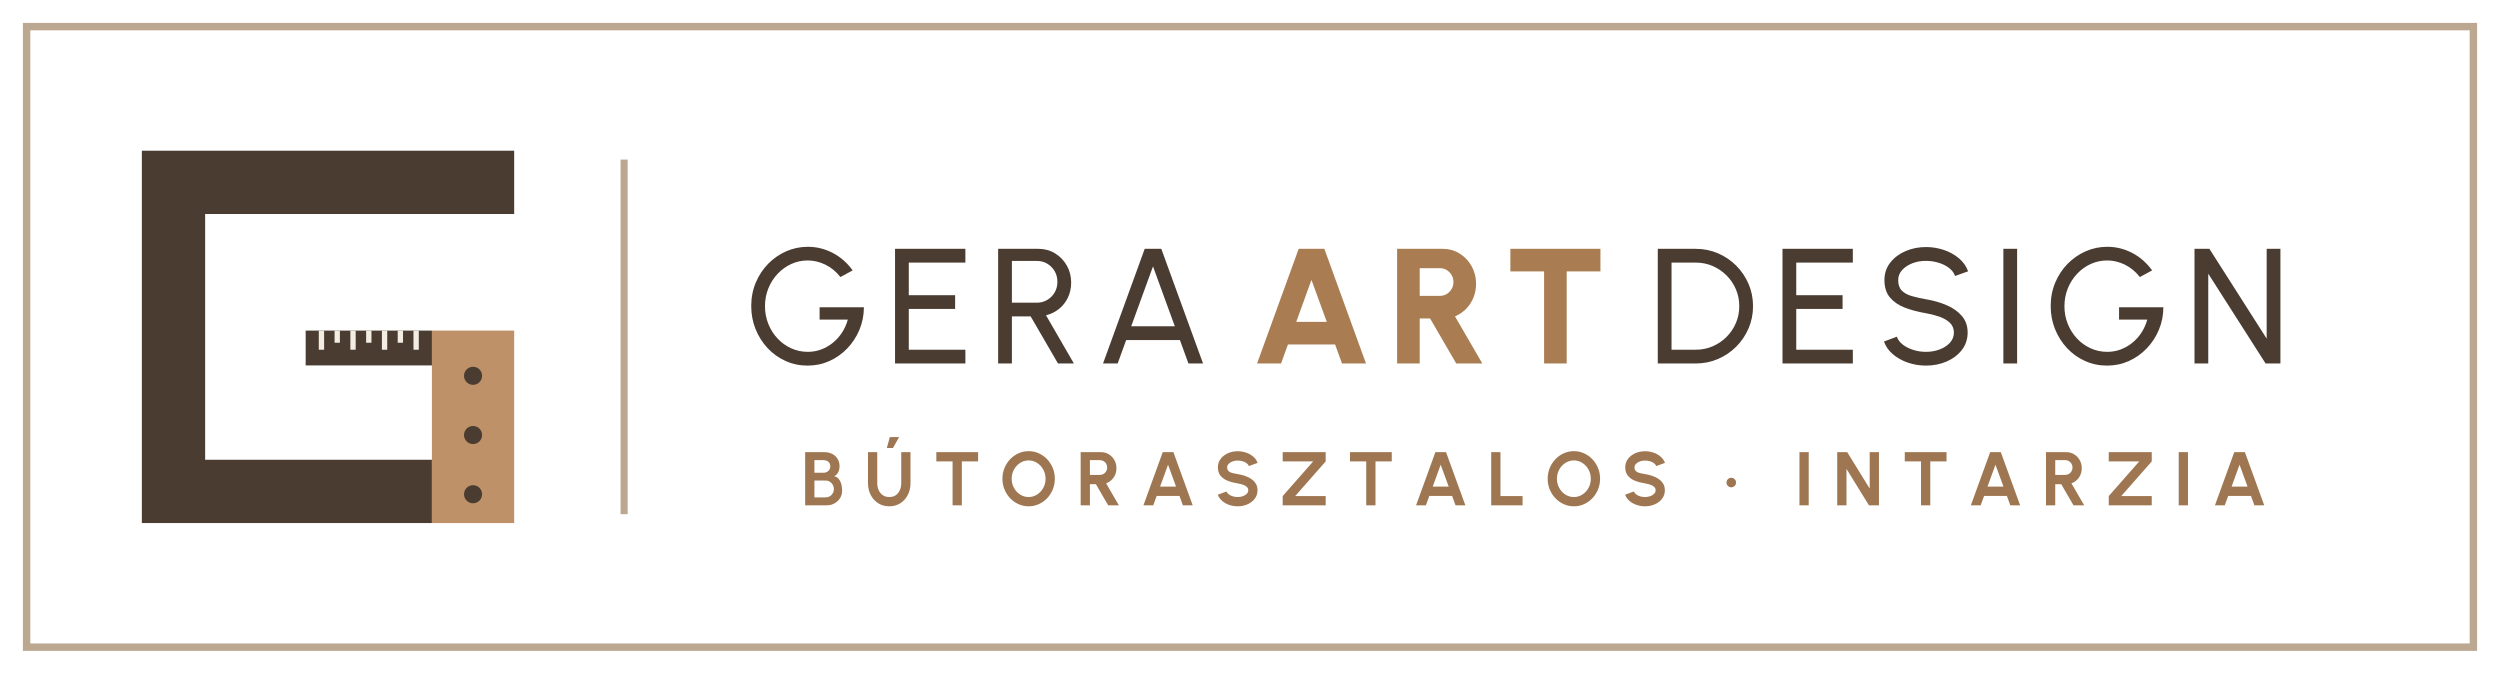
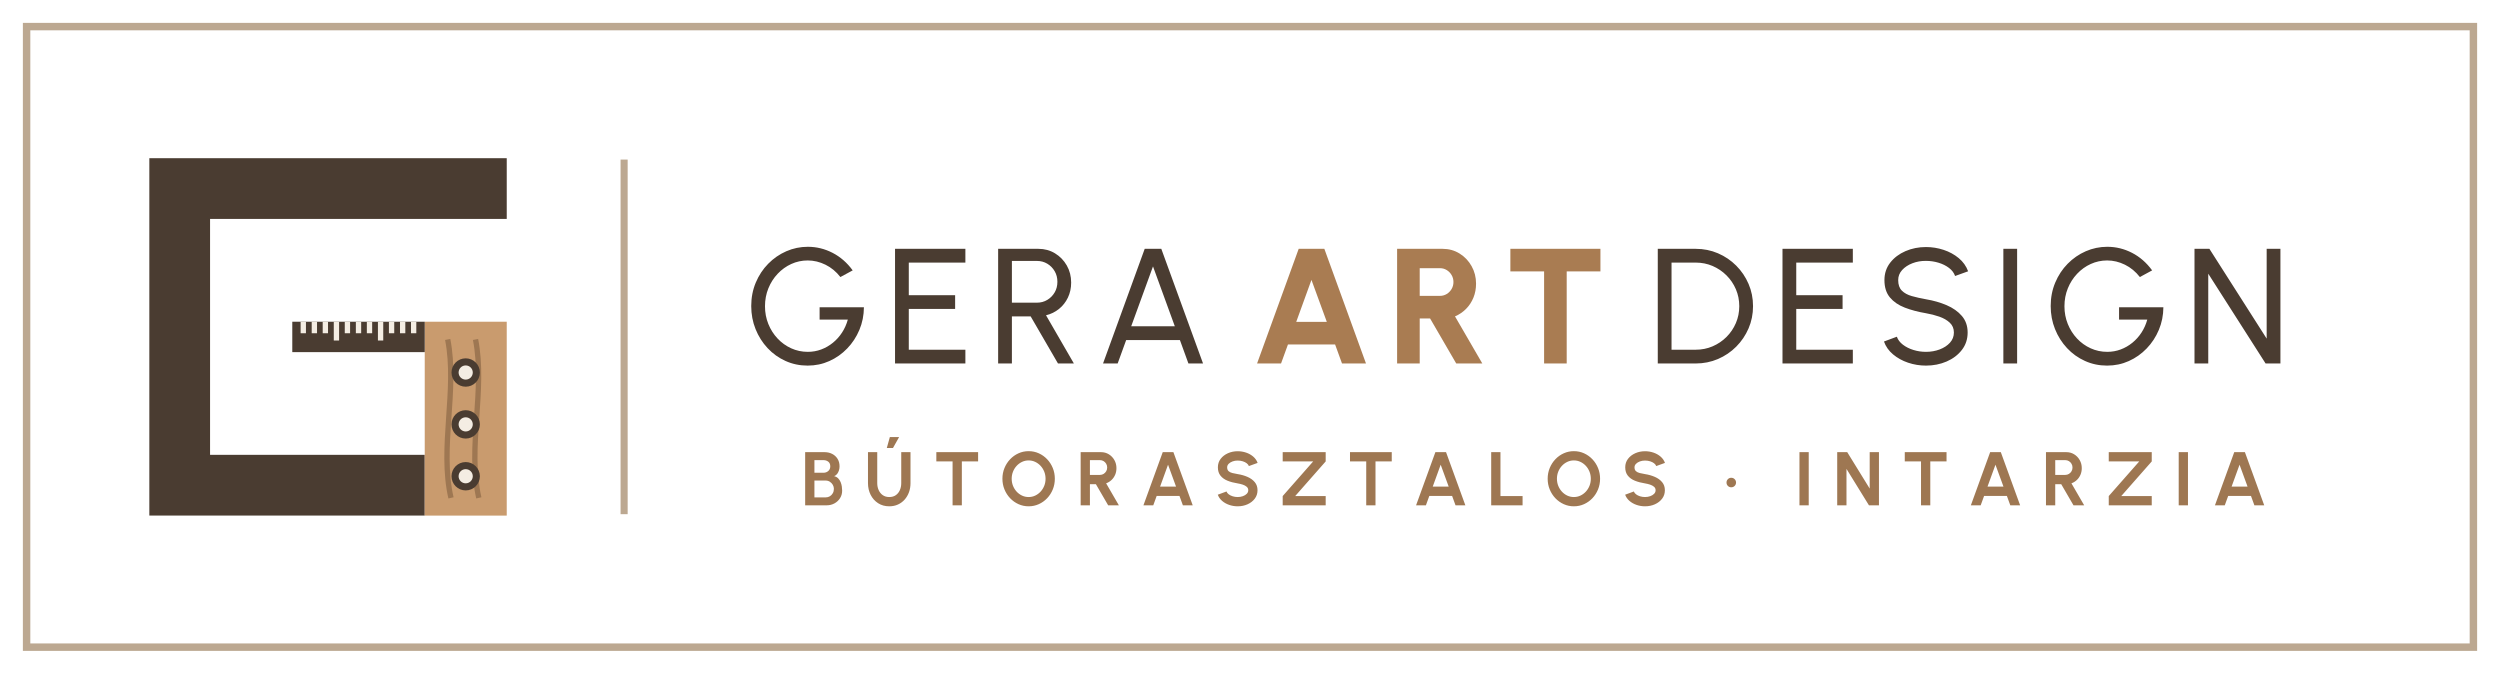
<svg xmlns="http://www.w3.org/2000/svg" viewBox="0 0 282 76" width="282" height="76">
  <rect x="3" y="3" width="276" height="70" fill="none" stroke="#BCA891" stroke-width="0.84" />
-   <path d="M58 20.57H19.57V55.43H48.72" fill="none" stroke="#4A3C31" stroke-width="7.14" />
-   <rect x="48.72" y="37.29" width="9.28" height="21.71" fill="#BE9168" />
-   <circle cx="53.36" cy="42.39" r="1.02" fill="#4A3C31" />
-   <circle cx="53.36" cy="49.07" r="1.02" fill="#4A3C31" />
-   <circle cx="53.36" cy="55.75" r="1.02" fill="#4A3C31" />
-   <rect x="34.48" y="37.29" width="14.24" height="3.93" fill="#4A3C31" />
-   <path d="M36.26 37.29v2.16" stroke="#F4EDE3" stroke-width="0.6" />
-   <path d="M38.04 37.29v1.37" stroke="#F4EDE3" stroke-width="0.6" />
-   <path d="M39.82 37.29v2.16" stroke="#F4EDE3" stroke-width="0.6" />
-   <path d="M41.6 37.29v1.37" stroke="#F4EDE3" stroke-width="0.6" />
-   <path d="M43.38 37.29v2.16" stroke="#F4EDE3" stroke-width="0.6" />
-   <path d="M45.16 37.29v1.37" stroke="#F4EDE3" stroke-width="0.6" />
-   <path d="M46.94 37.29v2.16" stroke="#F4EDE3" stroke-width="0.6" />
+   <path d="M57.16 21.27H20.27V54.73H47.91" fill="none" stroke="#4A3C31" stroke-width="6.85" />
+   <rect x="47.91" y="36.29" width="9.25" height="21.87" fill="#C99B6E" />
+   <path d="M50.5 38.29C51.61 43.94 49.57 50.5 50.87 56.16" fill="none" stroke="#9E7752" stroke-width="0.6" />
+   <path d="M53.64 38.29C54.75 43.94 52.72 50.5 54.01 56.16" fill="none" stroke="#9E7752" stroke-width="0.6" />
+   <circle cx="52.53" cy="42.02" r="1.2" fill="#F4EDE3" stroke="#4A3C31" stroke-width="0.8" />
+   <circle cx="52.53" cy="47.87" r="1.2" fill="#F4EDE3" stroke="#4A3C31" stroke-width="0.8" />
+   <circle cx="52.53" cy="53.72" r="1.2" fill="#F4EDE3" stroke="#4A3C31" stroke-width="0.8" />
+   <rect x="32.97" y="36.29" width="14.94" height="3.43" fill="#4A3C31" />
+   <path d="M34.21 36.29v1.3" stroke="#F4EDE3" stroke-width="0.6" />
+   <path d="M35.46 36.29v1.3" stroke="#F4EDE3" stroke-width="0.6" />
+   <path d="M36.7 36.29v1.3" stroke="#F4EDE3" stroke-width="0.6" />
+   <path d="M37.95 36.29v2.12" stroke="#F4EDE3" stroke-width="0.6" />
+   <path d="M39.19 36.29v1.3" stroke="#F4EDE3" stroke-width="0.6" />
+   <path d="M40.44 36.29v1.3" stroke="#F4EDE3" stroke-width="0.6" />
+   <path d="M41.68 36.29v1.3" stroke="#F4EDE3" stroke-width="0.6" />
+   <path d="M42.93 36.29v2.12" stroke="#F4EDE3" stroke-width="0.6" />
+   <path d="M44.17 36.29v1.3" stroke="#F4EDE3" stroke-width="0.6" />
+   <path d="M45.42 36.29v1.3" stroke="#F4EDE3" stroke-width="0.6" />
+   <path d="M46.66 36.29v1.3" stroke="#F4EDE3" stroke-width="0.6" />
  <rect x="70" y="18" width=".8" height="40" fill="#BCA891" />
  <path d="M91.102 41.24Q89.767 41.24 88.608 40.717Q87.448 40.195 86.582 39.266Q85.715 38.338 85.227 37.122Q84.739 35.907 84.739 34.523Q84.739 33.097 85.251 31.877Q85.763 30.658 86.654 29.751Q87.545 28.845 88.695 28.342Q89.845 27.838 91.127 27.838Q92.59 27.838 93.913 28.52Q95.236 29.201 96.183 30.499L94.797 31.25Q94.088 30.338 93.114 29.859Q92.139 29.379 91.113 29.379Q90.13 29.379 89.259 29.776Q88.388 30.173 87.719 30.883Q87.051 31.592 86.671 32.527Q86.291 33.463 86.291 34.548Q86.291 35.612 86.668 36.545Q87.045 37.477 87.708 38.183Q88.37 38.89 89.247 39.289Q90.124 39.688 91.124 39.688Q91.914 39.688 92.632 39.42Q93.349 39.153 93.952 38.662Q94.555 38.172 94.986 37.507Q95.417 36.842 95.635 36.048H92.451V34.66H97.45Q97.44 36.019 96.939 37.21Q96.438 38.402 95.564 39.309Q94.691 40.216 93.55 40.728Q92.41 41.24 91.102 41.24ZM100.96 41.0V28.068H108.895V29.62H102.512V33.296H107.738V34.848H102.512V39.448H108.895V41.0ZM112.59 41.0V28.068H117.131Q118.17 28.068 119.007 28.577Q119.843 29.086 120.335 29.948Q120.827 30.811 120.827 31.876Q120.827 32.807 120.458 33.572Q120.09 34.338 119.448 34.853Q118.805 35.368 117.991 35.564L121.134 41.0H119.34L116.261 35.693H114.142V41.0ZM114.142 34.141H116.981Q117.61 34.141 118.132 33.83Q118.654 33.518 118.965 32.987Q119.275 32.456 119.275 31.788Q119.275 31.119 118.965 30.588Q118.654 30.057 118.132 29.745Q117.61 29.434 116.981 29.434H114.142ZM129.123 28.068H130.995L135.703 41.0H134.054L133.094 38.358H127.032L126.072 41.0H124.423ZM127.599 36.806H132.52L130.058 30.051Z" fill="#4A3C31" />
  <path d="M146.492 28.068H149.387L154.083 41.0H151.379L150.6 38.857H145.281L144.502 41.0H141.798ZM146.215 36.307H149.664L147.932 31.572ZM157.594 41.0V28.068H162.728Q163.786 28.068 164.641 28.599Q165.496 29.129 165.997 30.023Q166.499 30.917 166.499 31.995Q166.499 32.844 166.205 33.569Q165.911 34.294 165.375 34.838Q164.839 35.381 164.124 35.688L167.204 41.0H164.263L161.315 35.924H160.144V41.0ZM160.144 33.374H162.429Q162.845 33.374 163.19 33.163Q163.534 32.951 163.742 32.597Q163.949 32.244 163.949 31.812Q163.949 31.381 163.742 31.028Q163.534 30.674 163.19 30.462Q162.845 30.251 162.429 30.251H160.144ZM180.529 28.068V30.617H176.724V41.0H174.174V30.617H170.37V28.068Z" fill="#A97C52" />
  <path d="M186.997 41.0V28.068H191.275Q192.615 28.068 193.787 28.571Q194.96 29.075 195.847 29.966Q196.735 30.857 197.238 32.026Q197.742 33.194 197.742 34.534Q197.742 35.873 197.238 37.042Q196.735 38.21 195.847 39.102Q194.96 39.993 193.787 40.497Q192.615 41.0 191.275 41.0ZM188.549 39.448H191.275Q192.29 39.448 193.18 39.067Q194.07 38.685 194.748 38.009Q195.425 37.333 195.807 36.443Q196.19 35.552 196.19 34.534Q196.19 33.516 195.807 32.626Q195.425 31.736 194.745 31.059Q194.064 30.383 193.178 30.001Q192.292 29.62 191.275 29.62H188.549ZM201.065 41.0V28.068H209V29.62H202.617V33.296H207.843V34.848H202.617V39.448H209V41.0ZM217.25 41.24Q216.205 41.24 215.234 40.913Q214.263 40.585 213.538 39.976Q212.813 39.367 212.511 38.523L213.965 37.981Q214.149 38.5 214.65 38.883Q215.152 39.266 215.836 39.477Q216.52 39.688 217.25 39.688Q218.078 39.688 218.796 39.416Q219.515 39.144 219.957 38.656Q220.399 38.167 220.399 37.507Q220.399 36.837 219.939 36.404Q219.479 35.97 218.756 35.719Q218.034 35.467 217.25 35.333Q215.914 35.107 214.854 34.697Q213.795 34.288 213.179 33.546Q212.564 32.804 212.564 31.599Q212.564 30.465 213.217 29.628Q213.87 28.79 214.939 28.328Q216.008 27.866 217.25 27.866Q218.271 27.866 219.239 28.185Q220.207 28.505 220.944 29.115Q221.681 29.725 222.004 30.602L220.534 31.132Q220.351 30.605 219.849 30.223Q219.347 29.841 218.667 29.635Q217.987 29.428 217.25 29.428Q216.432 29.419 215.717 29.696Q215.003 29.973 214.559 30.461Q214.116 30.949 214.116 31.599Q214.116 32.372 214.53 32.785Q214.943 33.197 215.653 33.398Q216.363 33.599 217.25 33.758Q218.504 33.967 219.576 34.424Q220.648 34.881 221.299 35.64Q221.95 36.399 221.95 37.507Q221.95 38.633 221.298 39.474Q220.646 40.316 219.578 40.778Q218.51 41.24 217.25 41.24ZM225.979 41.0V28.068H227.531V41.0ZM237.681 41.24Q236.346 41.24 235.187 40.717Q234.027 40.195 233.161 39.266Q232.294 38.338 231.806 37.122Q231.318 35.907 231.318 34.523Q231.318 33.097 231.83 31.877Q232.342 30.658 233.233 29.751Q234.124 28.845 235.274 28.342Q236.424 27.838 237.706 27.838Q239.169 27.838 240.492 28.52Q241.815 29.201 242.761 30.499L241.376 31.25Q240.667 30.338 239.693 29.859Q238.718 29.379 237.692 29.379Q236.709 29.379 235.838 29.776Q234.966 30.173 234.298 30.883Q233.63 31.592 233.25 32.527Q232.87 33.463 232.87 34.548Q232.87 35.612 233.247 36.545Q233.624 37.477 234.286 38.183Q234.949 38.89 235.826 39.289Q236.703 39.688 237.703 39.688Q238.493 39.688 239.211 39.42Q239.928 39.153 240.531 38.662Q241.134 38.172 241.565 37.507Q241.996 36.842 242.214 36.048H239.03V34.66H244.029Q244.019 36.019 243.518 37.21Q243.017 38.402 242.143 39.309Q241.27 40.216 240.129 40.728Q238.989 41.24 237.681 41.24ZM247.539 41.0V28.068H249.221L255.68 38.196V28.068H257.232V41.0H255.558L249.091 30.872V41.0Z" fill="#4A3C31" />
  <path d="M90.822 57.0V51.003H93.007Q93.48 51.003 93.865 51.197Q94.249 51.392 94.475 51.753Q94.701 52.114 94.701 52.61Q94.701 52.828 94.636 53.05Q94.57 53.272 94.437 53.45Q94.304 53.627 94.094 53.712Q94.374 53.781 94.55 53.963Q94.726 54.144 94.824 54.385Q94.921 54.625 94.958 54.876Q94.995 55.128 94.995 55.344Q94.995 55.816 94.759 56.19Q94.524 56.565 94.127 56.782Q93.731 57.0 93.251 57.0ZM91.867 56.105H93.145Q93.399 56.105 93.607 55.98Q93.814 55.855 93.939 55.636Q94.063 55.418 94.063 55.14Q94.063 54.901 93.939 54.687Q93.814 54.473 93.607 54.34Q93.399 54.207 93.145 54.207H91.867ZM91.867 53.327H92.889Q93.204 53.327 93.43 53.129Q93.655 52.931 93.655 52.603Q93.655 52.256 93.43 52.079Q93.204 51.903 92.889 51.903H91.867ZM100.309 57.111Q99.589 57.111 99.049 56.76Q98.508 56.409 98.208 55.816Q97.908 55.222 97.908 54.498V51.003H98.953V54.498Q98.953 54.927 99.113 55.284Q99.272 55.64 99.576 55.853Q99.879 56.066 100.309 56.066Q100.747 56.066 101.048 55.854Q101.349 55.642 101.504 55.285Q101.66 54.928 101.66 54.498V51.003H102.705V54.498Q102.705 55.042 102.535 55.516Q102.364 55.989 102.047 56.349Q101.729 56.709 101.289 56.91Q100.849 57.111 100.309 57.111ZM100.033 50.531 100.375 49.298H101.421L100.73 50.531ZM110.33 51.003V52.048H108.496V57.0H107.451V52.048H105.619V51.003ZM116.029 57.111Q115.42 57.111 114.885 56.869Q114.349 56.627 113.942 56.199Q113.535 55.771 113.304 55.207Q113.073 54.644 113.073 54.001Q113.073 53.359 113.304 52.795Q113.535 52.232 113.942 51.804Q114.349 51.375 114.885 51.133Q115.42 50.891 116.029 50.891Q116.641 50.891 117.177 51.133Q117.712 51.375 118.119 51.804Q118.526 52.232 118.755 52.795Q118.985 53.359 118.985 54.001Q118.985 54.644 118.755 55.207Q118.526 55.771 118.119 56.199Q117.712 56.627 117.177 56.869Q116.641 57.111 116.029 57.111ZM116.029 56.066Q116.424 56.066 116.769 55.903Q117.115 55.74 117.378 55.456Q117.642 55.171 117.791 54.798Q117.939 54.425 117.939 54.001Q117.939 53.576 117.79 53.202Q117.64 52.828 117.377 52.545Q117.113 52.261 116.768 52.099Q116.422 51.936 116.029 51.936Q115.633 51.936 115.288 52.099Q114.943 52.262 114.679 52.547Q114.415 52.831 114.267 53.204Q114.118 53.578 114.118 54.001Q114.118 54.428 114.267 54.801Q114.417 55.174 114.68 55.459Q114.944 55.743 115.29 55.905Q115.635 56.066 116.029 56.066ZM121.898 57.0V51.003H124.197Q124.685 51.003 125.079 51.246Q125.473 51.489 125.704 51.899Q125.935 52.309 125.935 52.808Q125.935 53.213 125.789 53.554Q125.642 53.896 125.379 54.144Q125.116 54.392 124.771 54.52L126.208 57.0H125.002L123.616 54.614H122.943V57.0ZM122.943 53.569H124.079Q124.301 53.569 124.485 53.457Q124.669 53.345 124.78 53.157Q124.89 52.968 124.89 52.736Q124.89 52.503 124.78 52.315Q124.669 52.126 124.485 52.015Q124.301 51.903 124.079 51.903H122.943ZM131.157 51.003H132.359L134.538 57.0H133.429L133.043 55.938H130.474L130.088 57.0H128.979ZM130.857 54.892H132.659L131.755 52.419ZM139.611 57.111Q139.115 57.111 138.657 56.954Q138.2 56.798 137.858 56.504Q137.515 56.21 137.367 55.802L138.348 55.439Q138.409 55.613 138.593 55.755Q138.777 55.897 139.042 55.981Q139.307 56.066 139.611 56.066Q139.922 56.066 140.194 55.969Q140.466 55.873 140.635 55.7Q140.803 55.528 140.803 55.297Q140.803 55.061 140.628 54.908Q140.452 54.755 140.178 54.665Q139.904 54.575 139.611 54.528Q138.974 54.43 138.468 54.225Q137.962 54.019 137.67 53.654Q137.377 53.288 137.377 52.714Q137.377 52.167 137.688 51.76Q137.999 51.352 138.509 51.125Q139.019 50.899 139.611 50.899Q140.103 50.899 140.561 51.054Q141.019 51.209 141.364 51.505Q141.709 51.8 141.859 52.216L140.874 52.572Q140.813 52.397 140.63 52.257Q140.446 52.116 140.181 52.034Q139.917 51.951 139.611 51.951Q139.307 51.947 139.036 52.046Q138.765 52.144 138.594 52.317Q138.423 52.489 138.423 52.714Q138.423 52.999 138.583 53.145Q138.743 53.292 139.012 53.358Q139.281 53.425 139.611 53.479Q140.213 53.572 140.723 53.795Q141.232 54.018 141.54 54.389Q141.848 54.76 141.848 55.297Q141.848 55.841 141.539 56.25Q141.229 56.658 140.721 56.885Q140.212 57.111 139.611 57.111ZM144.688 57.0V55.955L148.126 52.048H144.688V51.003H149.537V52.048L146.099 55.955H149.537V57.0ZM156.99 51.003V52.048H155.156V57.0H154.111V52.048H152.279V51.003ZM161.911 51.003H163.113L165.292 57.0H164.183L163.797 55.938H161.228L160.842 57.0H159.733ZM161.611 54.892H163.413L162.509 52.419ZM168.207 57.0V51.003H169.252V55.955H171.747V57.0ZM177.533 57.111Q176.924 57.111 176.389 56.869Q175.853 56.627 175.446 56.199Q175.039 55.771 174.808 55.207Q174.577 54.644 174.577 54.001Q174.577 53.359 174.808 52.795Q175.039 52.232 175.446 51.804Q175.853 51.375 176.389 51.133Q176.924 50.891 177.533 50.891Q178.145 50.891 178.681 51.133Q179.216 51.375 179.623 51.804Q180.03 52.232 180.259 52.795Q180.489 53.359 180.489 54.001Q180.489 54.644 180.259 55.207Q180.03 55.771 179.623 56.199Q179.216 56.627 178.681 56.869Q178.145 57.111 177.533 57.111ZM177.533 56.066Q177.928 56.066 178.273 55.903Q178.619 55.74 178.882 55.456Q179.146 55.171 179.295 54.798Q179.443 54.425 179.443 54.001Q179.443 53.576 179.294 53.202Q179.144 52.828 178.881 52.545Q178.617 52.261 178.272 52.099Q177.926 51.936 177.533 51.936Q177.137 51.936 176.792 52.099Q176.446 52.262 176.183 52.547Q175.919 52.831 175.771 53.204Q175.622 53.578 175.622 54.001Q175.622 54.428 175.771 54.801Q175.921 55.174 176.184 55.459Q176.448 55.743 176.793 55.905Q177.139 56.066 177.533 56.066ZM185.56 57.111Q185.064 57.111 184.607 56.954Q184.149 56.798 183.807 56.504Q183.464 56.21 183.316 55.802L184.298 55.439Q184.358 55.613 184.542 55.755Q184.726 55.897 184.991 55.981Q185.257 56.066 185.56 56.066Q185.871 56.066 186.144 55.969Q186.416 55.873 186.584 55.7Q186.752 55.528 186.752 55.297Q186.752 55.061 186.577 54.908Q186.401 54.755 186.127 54.665Q185.853 54.575 185.56 54.528Q184.923 54.43 184.417 54.225Q183.911 54.019 183.619 53.654Q183.326 53.288 183.326 52.714Q183.326 52.167 183.637 51.76Q183.948 51.352 184.458 51.125Q184.968 50.899 185.56 50.899Q186.052 50.899 186.511 51.054Q186.969 51.209 187.313 51.505Q187.658 51.8 187.808 52.216L186.823 52.572Q186.763 52.397 186.579 52.257Q186.395 52.116 186.13 52.034Q185.866 51.951 185.56 51.951Q185.257 51.947 184.985 52.046Q184.714 52.144 184.543 52.317Q184.372 52.489 184.372 52.714Q184.372 52.999 184.532 53.145Q184.692 53.292 184.961 53.358Q185.231 53.425 185.56 53.479Q186.162 53.572 186.672 53.795Q187.181 54.018 187.489 54.389Q187.798 54.76 187.798 55.297Q187.798 55.841 187.488 56.25Q187.178 56.658 186.67 56.885Q186.161 57.111 185.56 57.111ZM195.286 54.967Q195.061 54.967 194.905 54.811Q194.75 54.655 194.75 54.428Q194.75 54.208 194.905 54.05Q195.061 53.892 195.286 53.892Q195.509 53.892 195.667 54.05Q195.825 54.208 195.825 54.428Q195.825 54.655 195.667 54.811Q195.509 54.967 195.286 54.967ZM202.979 57.0V51.003H204.024V57.0ZM207.237 57.0V51.003H208.367L210.901 55.111V51.003H211.946V57.0H210.818L208.283 52.891V57.0ZM219.569 51.003V52.048H217.736V57.0H216.69V52.048H214.858V51.003ZM224.49 51.003H225.692L227.871 57.0H226.762L226.376 55.938H223.807L223.421 57.0H222.312ZM224.19 54.892H225.992L225.088 52.419ZM230.786 57.0V51.003H233.085Q233.573 51.003 233.967 51.246Q234.361 51.489 234.592 51.899Q234.824 52.309 234.824 52.808Q234.824 53.213 234.677 53.554Q234.531 53.896 234.267 54.144Q234.004 54.392 233.659 54.52L235.096 57.0H233.89L232.505 54.614H231.831V57.0ZM231.831 53.569H232.967Q233.189 53.569 233.373 53.457Q233.558 53.345 233.668 53.157Q233.778 52.968 233.778 52.736Q233.778 52.503 233.668 52.315Q233.558 52.126 233.373 52.015Q233.189 51.903 232.967 51.903H231.831ZM237.867 57.0V55.955L241.306 52.048H237.867V51.003H242.717V52.048L239.278 55.955H242.717V57.0ZM245.758 57.0V51.003H246.803V57.0ZM252.023 51.003H253.225L255.404 57.0H254.295L253.909 55.938H251.34L250.954 57.0H249.845ZM251.723 54.892H253.525L252.621 52.419Z" fill="#9E7752" />
</svg>
